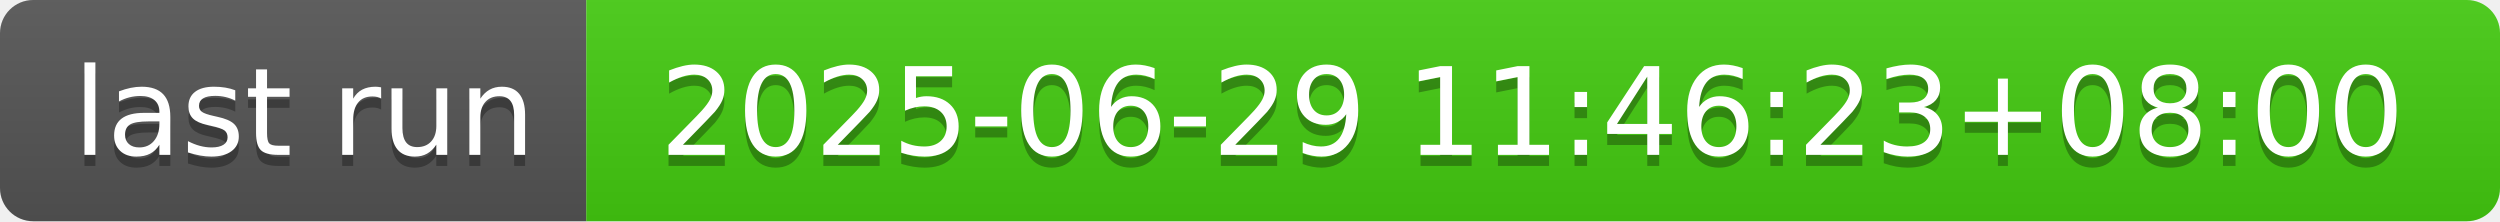
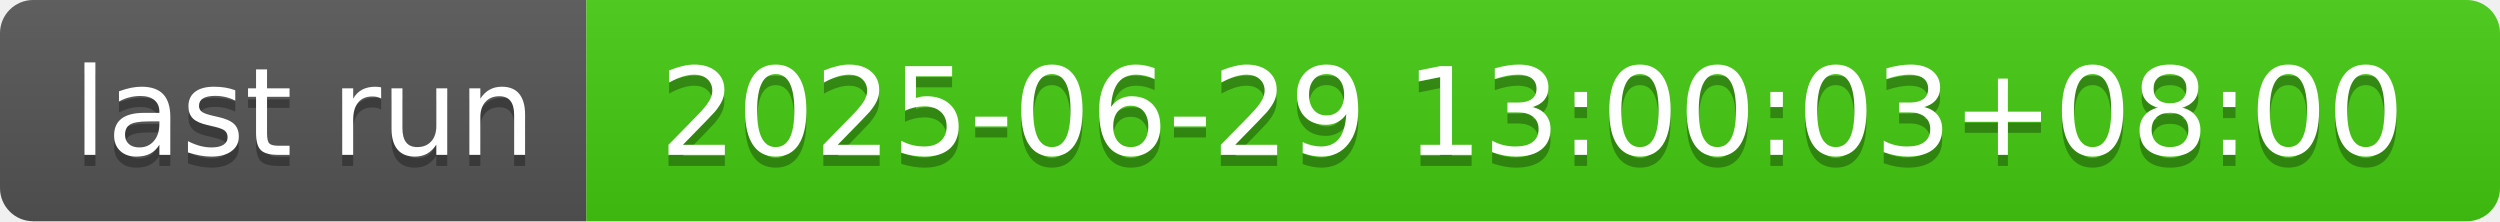
- <svg xmlns="http://www.w3.org/2000/svg" width="226" height="20" role="img" aria-label="last run: 2025-06-29 11:46:23+08:00">
+ <svg xmlns="http://www.w3.org/2000/svg" width="226" height="20" role="img" aria-label="last run: 2025-06-29 13:00:03+08:00">
  <linearGradient id="s" x2="0" y2="100%">
    <stop offset="0" stop-color="#bbb" stop-opacity=".1" />
    <stop offset="1" stop-opacity=".1" />
  </linearGradient>
  <clipPath id="r">
    <rect width="226" height="20" rx="3" fill="#fff" />
  </clipPath>
  <g clip-path="url(#r)">
    <rect width="53" height="20" fill="#555" />
    <rect x="53" width="173" height="20" fill="#4c1" />
    <rect width="226" height="20" fill="url(#s)" />
  </g>
  <g fill="#fff" text-anchor="middle" font-family="Verdana,Geneva,DejaVu Sans,sans-serif" text-rendering="geometricPrecision" font-size="110">
    <text aria-hidden="true" x="275" y="150" fill="#010101" fill-opacity=".3" transform="scale(.1)" textLength="430">last run</text>
    <text x="275" y="140" transform="scale(.1)" fill="#fff" textLength="430">last run</text>
-     <text aria-hidden="true" x="1385" y="150" fill="#010101" fill-opacity=".3" transform="scale(.1)" textLength="1630">2025-06-29 11:46:23+08:00</text>
-     <text x="1385" y="140" transform="scale(.1)" fill="#fff" textLength="1630">2025-06-29 11:46:23+08:00</text>
+     <text aria-hidden="true" x="1385" y="150" fill="#010101" fill-opacity=".3" transform="scale(.1)" textLength="1630">2025-06-29 13:00:03+08:00</text>
+     <text x="1385" y="140" transform="scale(.1)" fill="#fff" textLength="1630">2025-06-29 13:00:03+08:00</text>
  </g>
</svg>
